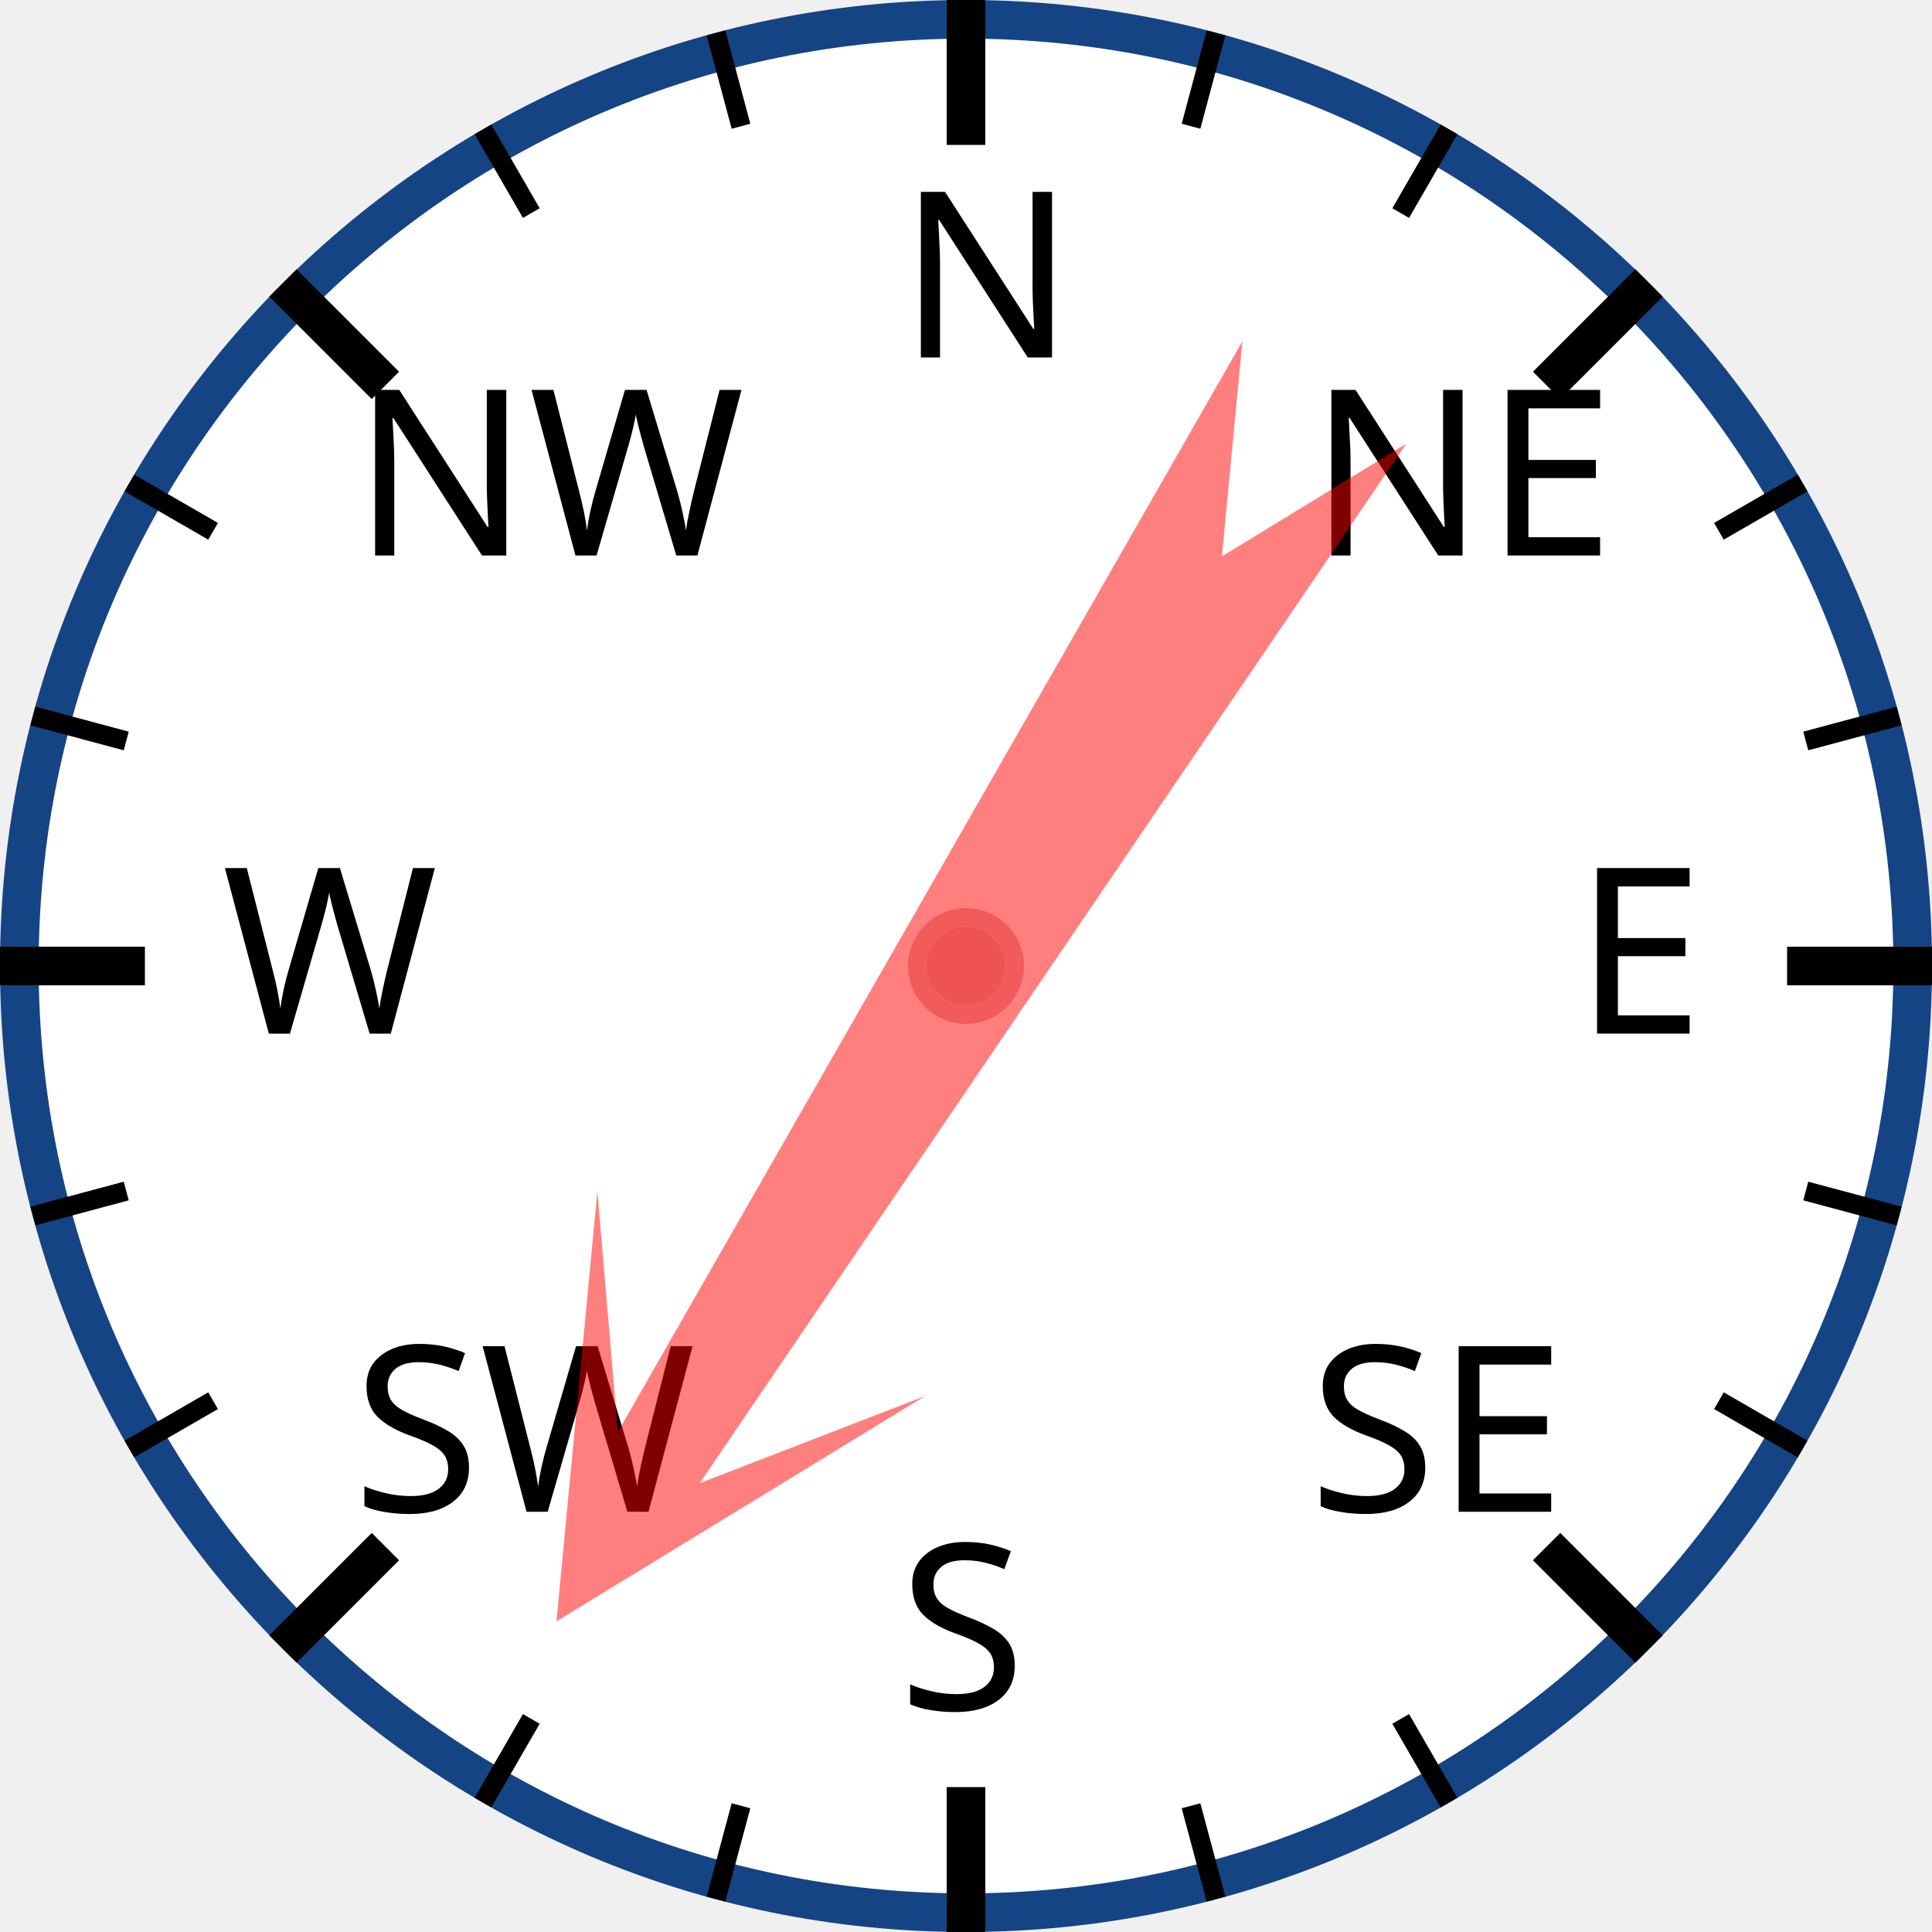
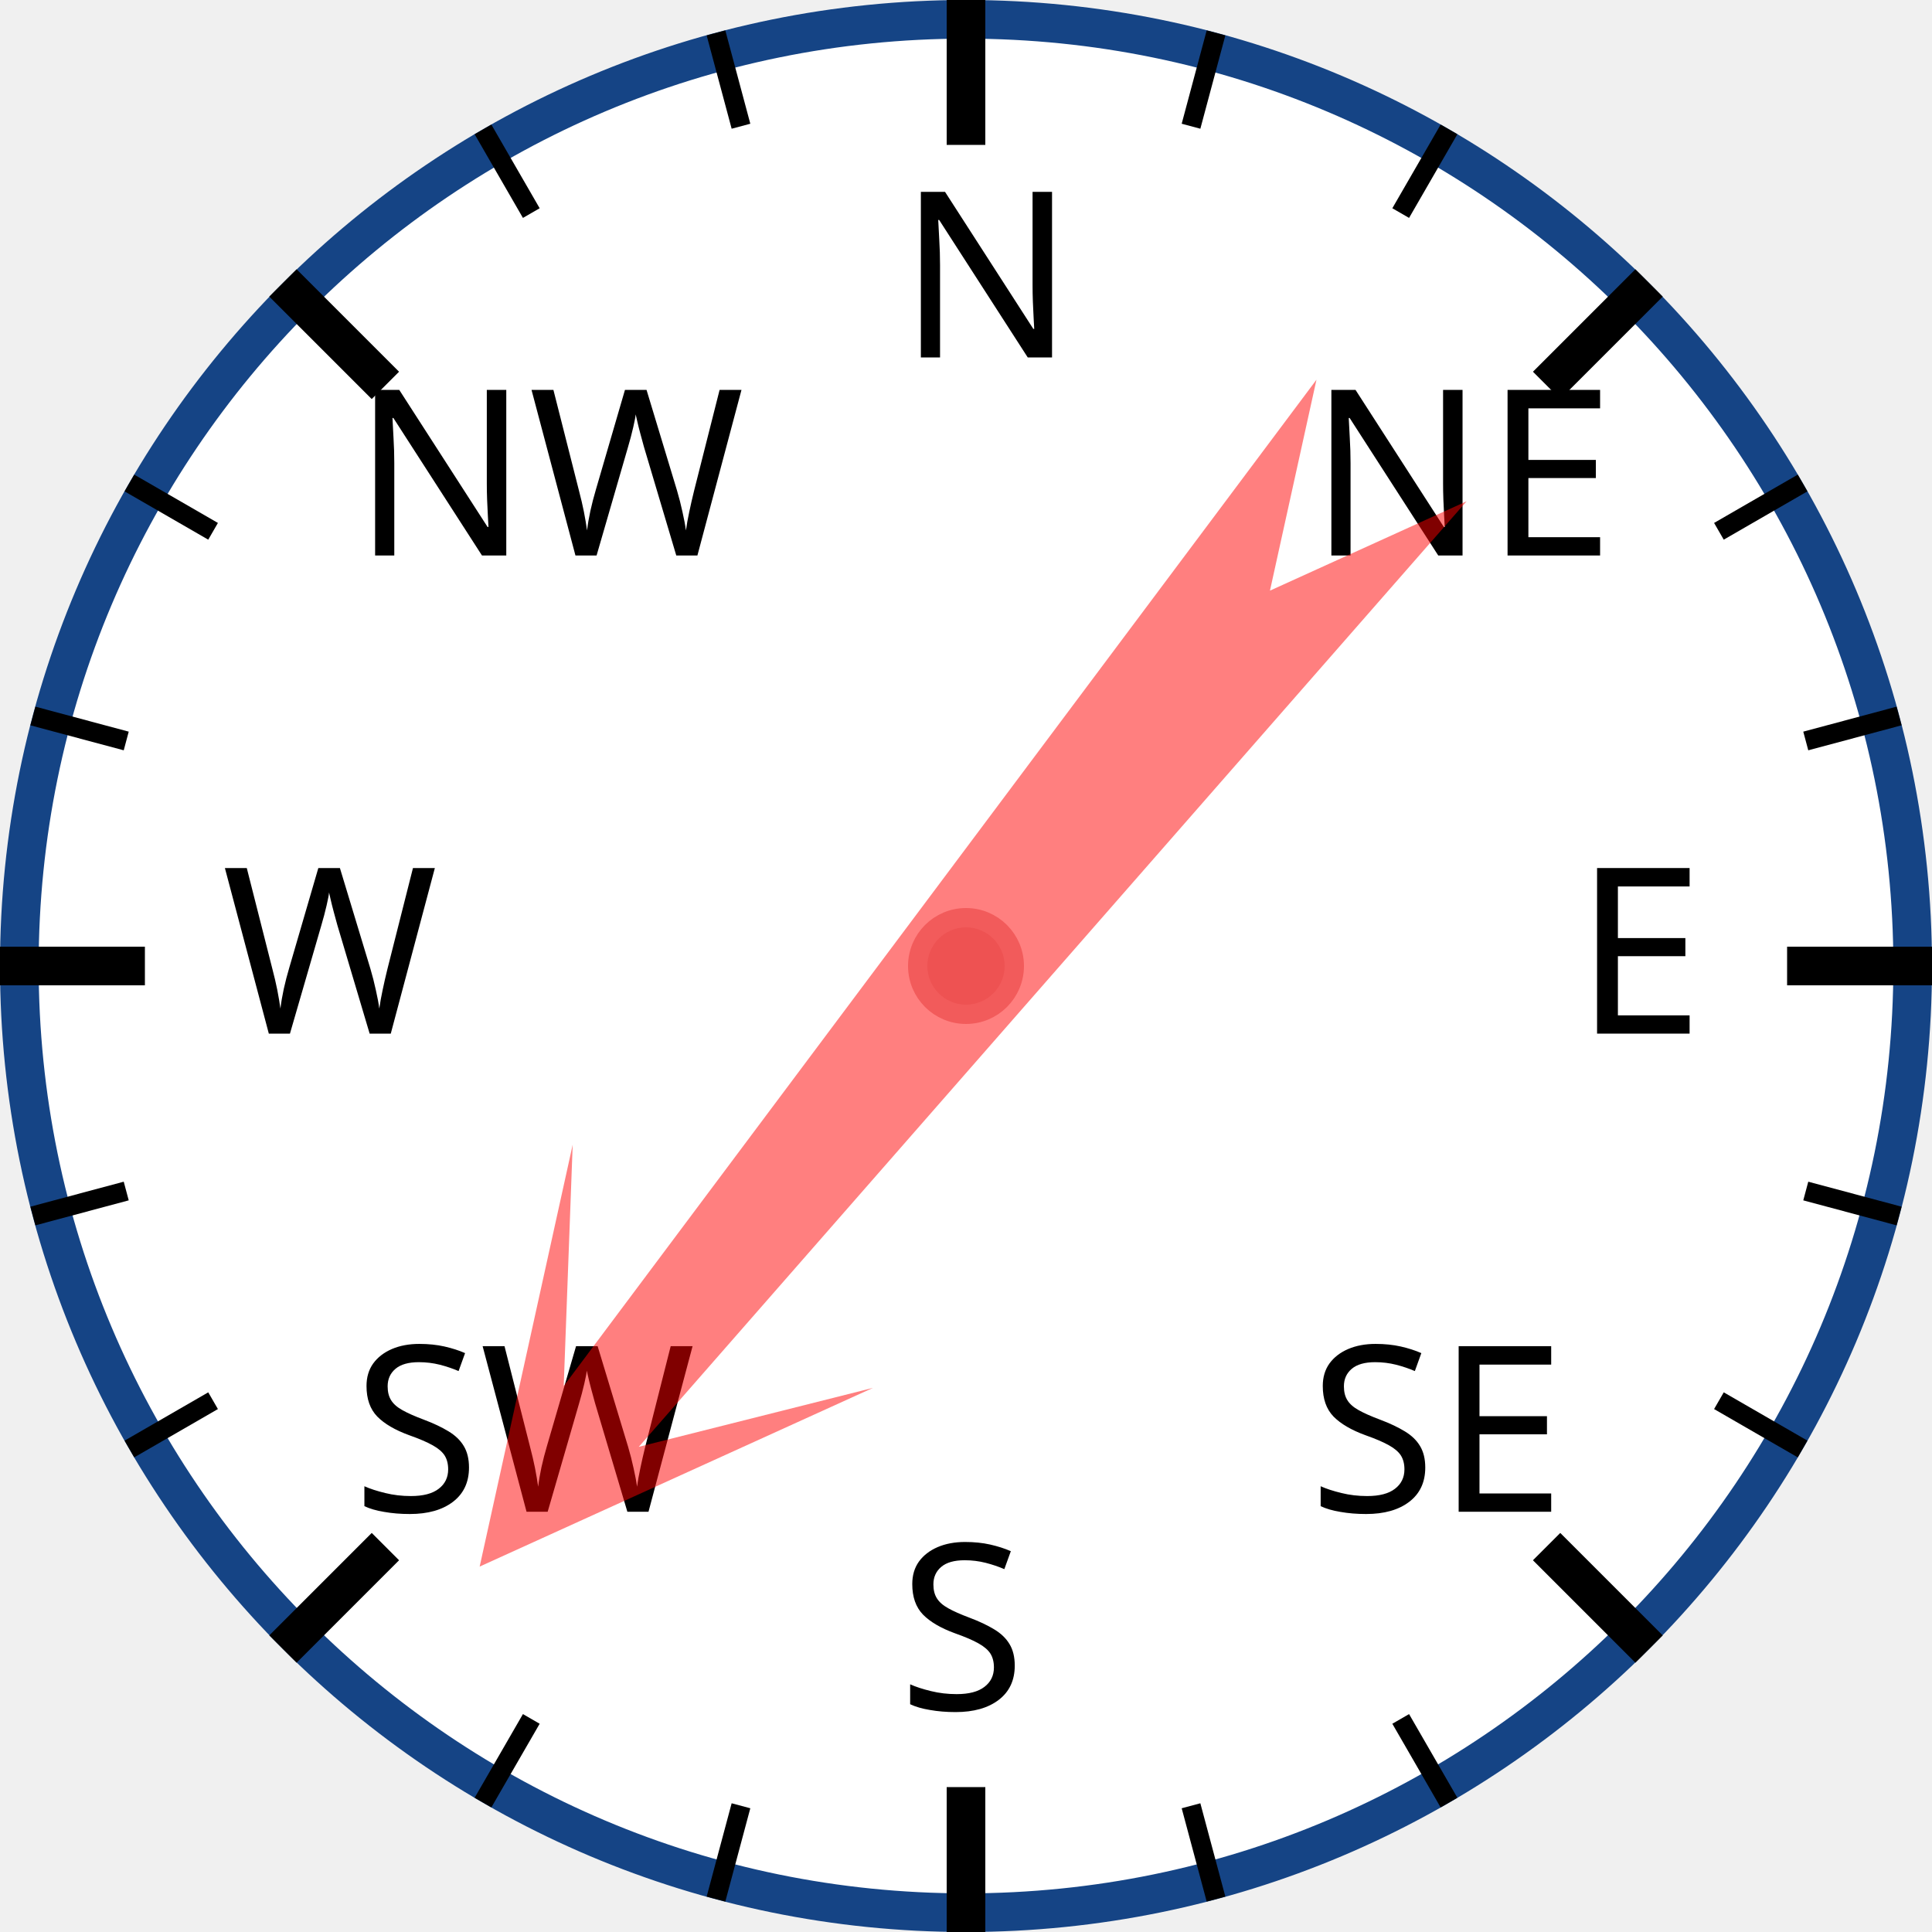
<svg xmlns="http://www.w3.org/2000/svg" width="120px" height="120px" viewBox="0 0 200 200">
  <circle cx="100" cy="100" r="98" style="fill: white; stroke: #154485; stroke-width: 4;" />
  <text x="93.0" y="37.0" style="font-family: sans-serif; font-size: 18pt;">N</text>
  <line x1="100.0" y1="0.0" x2="100.0" y2="15.0" style="stroke: black; stroke-width: 4;" />
  <line x1="74.118" y1="3.407" x2="76.706" y2="13.067" style="stroke: black; stroke-width: 2;" />
  <line x1="50" y1="13.397" x2="55" y2="22.058" style="stroke: black; stroke-width: 2;" />
  <text x="36.503" y="57.503" style="font-family: sans-serif; font-size: 18pt;">NW</text>
  <line x1="29.289" y1="29.289" x2="39.896" y2="39.896" style="stroke: black; stroke-width: 4;" />
  <line x1="13.397" y1="50" x2="22.058" y2="55" style="stroke: black; stroke-width: 2;" />
  <line x1="3.407" y1="74.118" x2="13.067" y2="76.706" style="stroke: black; stroke-width: 2;" />
  <text x="23.0" y="107.0" style="font-family: sans-serif; font-size: 18pt;">W</text>
  <line x1="0.0" y1="100.0" x2="15.0" y2="100.0" style="stroke: black; stroke-width: 4;" />
  <line x1="3.407" y1="125.882" x2="13.067" y2="123.294" style="stroke: black; stroke-width: 2;" />
  <line x1="13.397" y1="150" x2="22.058" y2="145" style="stroke: black; stroke-width: 2;" />
  <text x="36.503" y="156.497" style="font-family: sans-serif; font-size: 18pt;">SW</text>
  <line x1="29.289" y1="170.711" x2="39.896" y2="160.104" style="stroke: black; stroke-width: 4;" />
  <line x1="50" y1="186.603" x2="55" y2="177.942" style="stroke: black; stroke-width: 2;" />
  <line x1="74.118" y1="196.593" x2="76.706" y2="186.933" style="stroke: black; stroke-width: 2;" />
  <text x="93" y="177.0" style="font-family: sans-serif; font-size: 18pt;">S</text>
  <line x1="100" y1="200.0" x2="100" y2="185.0" style="stroke: black; stroke-width: 4;" />
  <line x1="125.882" y1="196.593" x2="123.294" y2="186.933" style="stroke: black; stroke-width: 2;" />
  <line x1="150.0" y1="186.603" x2="145.0" y2="177.942" style="stroke: black; stroke-width: 2;" />
  <text x="135.497" y="156.497" style="font-family: sans-serif; font-size: 18pt;">SE</text>
  <line x1="170.711" y1="170.711" x2="160.104" y2="160.104" style="stroke: black; stroke-width: 4;" />
  <line x1="186.603" y1="150" x2="177.942" y2="145" style="stroke: black; stroke-width: 2;" />
  <line x1="196.593" y1="125.882" x2="186.933" y2="123.294" style="stroke: black; stroke-width: 2;" />
  <text x="163.0" y="107" style="font-family: sans-serif; font-size: 18pt;">E</text>
  <line x1="200.0" y1="100" x2="185.0" y2="100" style="stroke: black; stroke-width: 4;" />
  <line x1="196.593" y1="74.118" x2="186.933" y2="76.706" style="stroke: black; stroke-width: 2;" />
  <line x1="186.603" y1="50" x2="177.942" y2="55" style="stroke: black; stroke-width: 2;" />
  <text x="135.497" y="57.503" style="font-family: sans-serif; font-size: 18pt;">NE</text>
  <line x1="170.711" y1="29.289" x2="160.104" y2="39.896" style="stroke: black; stroke-width: 4;" />
  <line x1="150" y1="13.397" x2="145" y2="22.058" style="stroke: black; stroke-width: 2;" />
  <line x1="125.882" y1="3.407" x2="123.294" y2="13.067" style="stroke: black; stroke-width: 2;" />
-   <polygon points="100 20 120 60 105 40 110 170 100 150 90 170 95 40 80 60" style="fill: red; fill-opacity: 0.5;" transform="rotate(212,100,100)" />
+   <polygon points="100 20 120 60 105 40 110 170 100 150 90 170 95 40 80 60" style="fill: red; fill-opacity: 0.5;" transform="rotate(219,100,100)" />
  <circle cx="100" cy="100" r="5" style="fill: #EE5252; stroke: #F25B5B; stroke-width: 2;" />
</svg>
